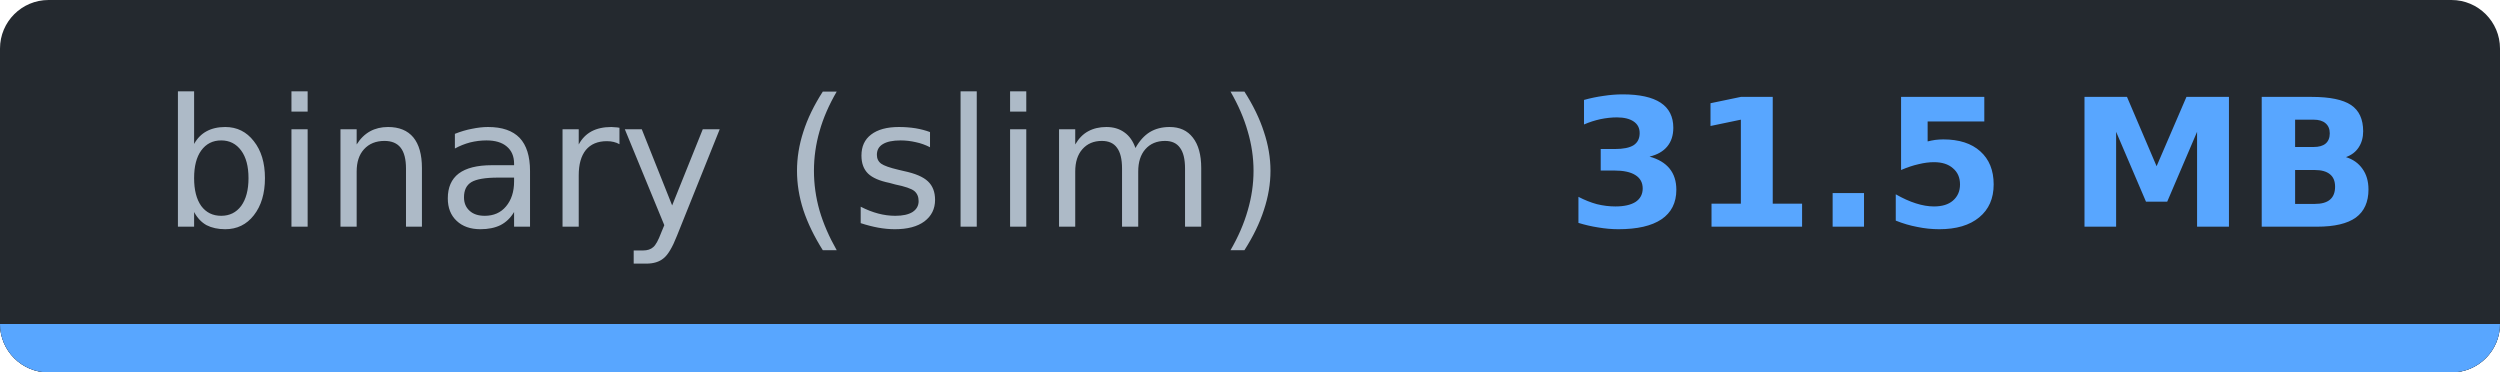
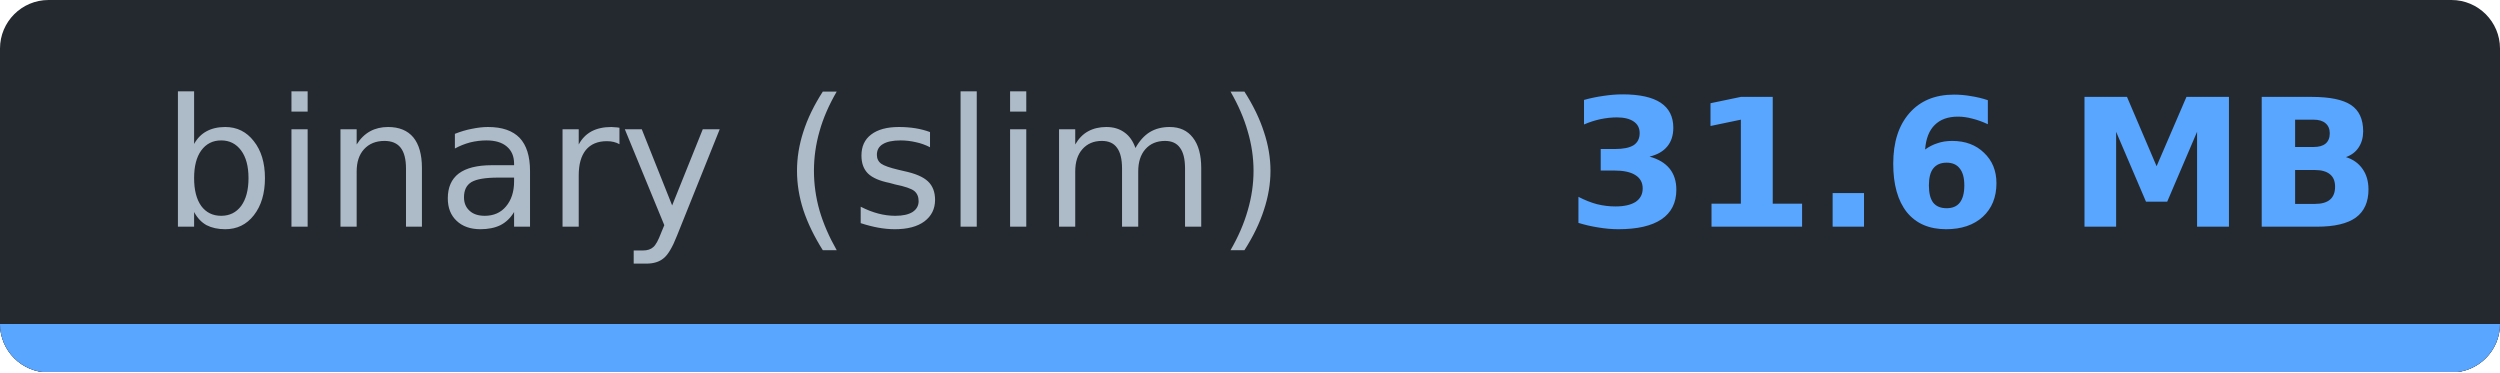
- <svg xmlns="http://www.w3.org/2000/svg" width="154.4" height="23" viewBox="0 0 154.4 23" role="img" aria-label="binary (slim): 31.5 MB">
-   <clipPath id="c226a91b7">
+ <svg xmlns="http://www.w3.org/2000/svg" width="154.4" height="23" viewBox="0 0 154.4 23" role="img" aria-label="binary (slim): 31.6 MB">
+   <clipPath id="cb53ee574">
    <rect width="154.4" height="23" rx="3" />
  </clipPath>
-   <g clip-path="url(#c226a91b7)" shape-rendering="crispEdges">
+   <g clip-path="url(#cb53ee574)" shape-rendering="crispEdges">
    <rect width="154.4" height="23" fill="#24292f" />
    <rect y="20" width="154.4" height="3" fill="#30363d" />
    <rect y="20" width="154.4" height="3" fill="#58a6ff" />
  </g>
  <g font-family="Verdana,DejaVu Sans,Noto Sans,Geneva,sans-serif" font-size="11">
    <text x="44.7" y="14" fill="#adbac7" text-anchor="middle" textLength="69.4" lengthAdjust="spacingAndGlyphs" font-weight="normal">binary (slim)</text>
-     <text x="121.9" y="14" fill="#58a6ff" text-anchor="middle" textLength="45.0" lengthAdjust="spacingAndGlyphs" font-weight="bold">31.5 MB</text>
+     <text x="121.9" y="14" fill="#58a6ff" text-anchor="middle" textLength="45.0" lengthAdjust="spacingAndGlyphs" font-weight="bold">31.6 MB</text>
  </g>
</svg>
